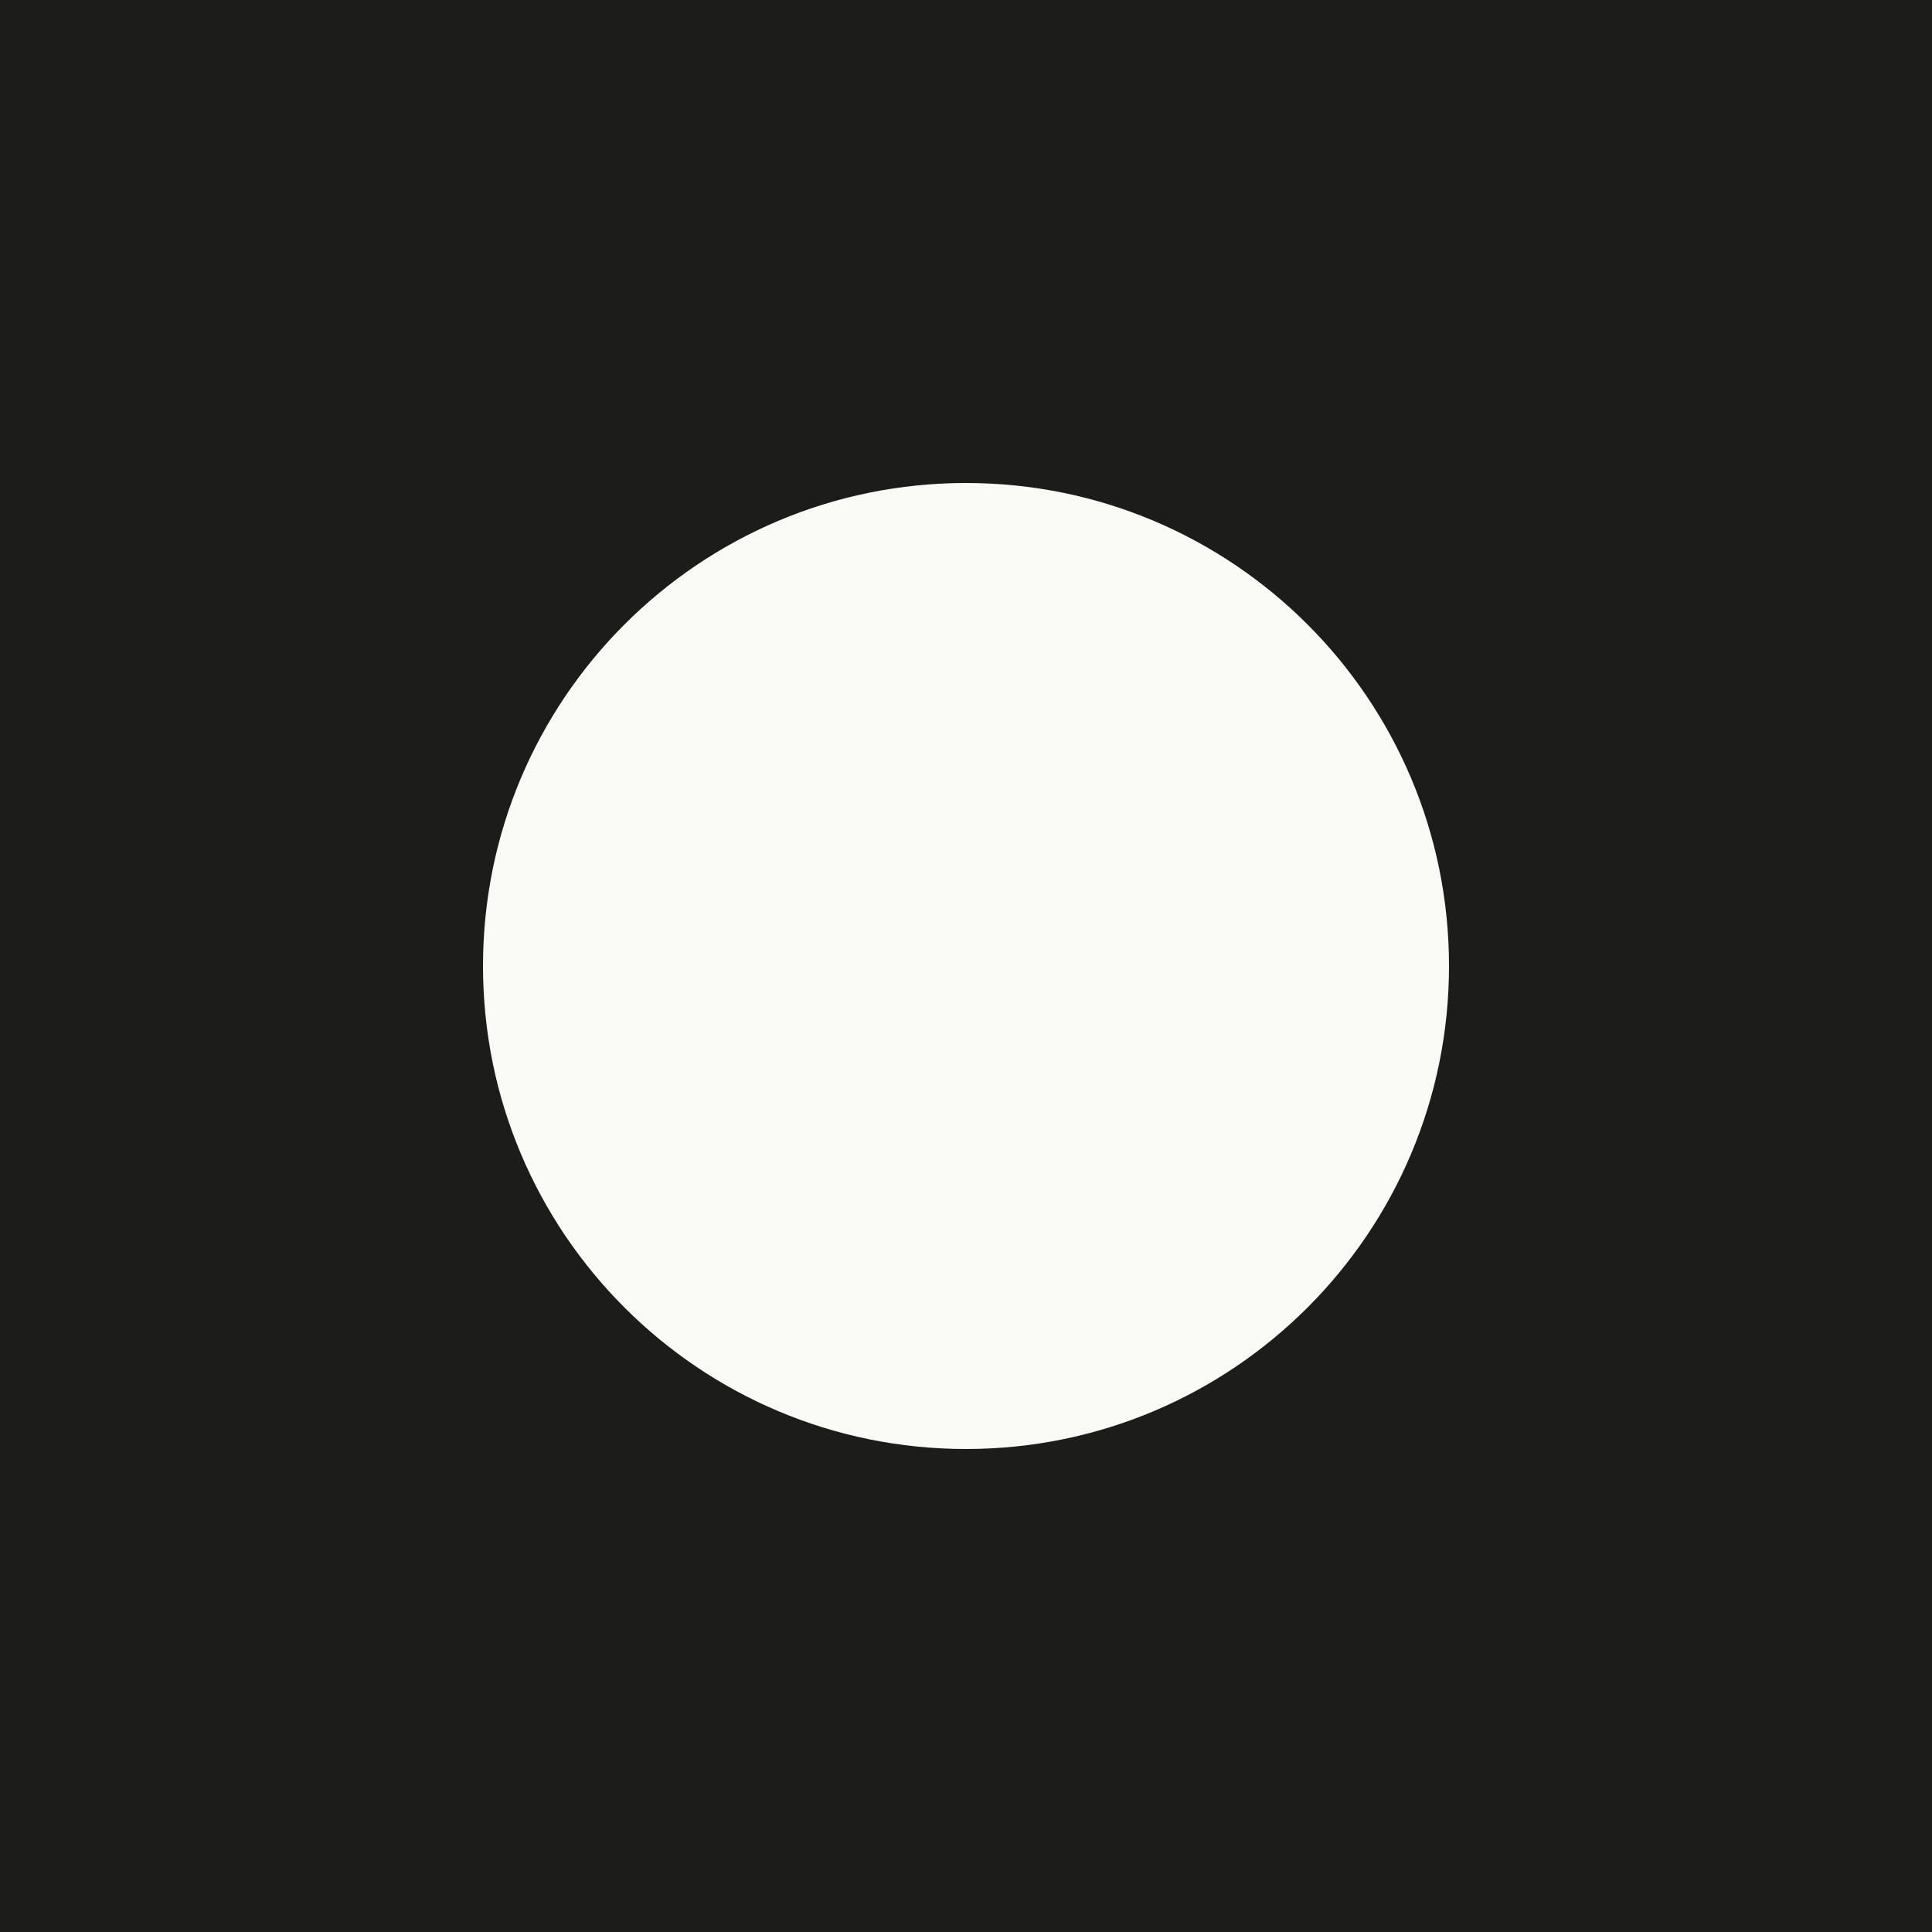
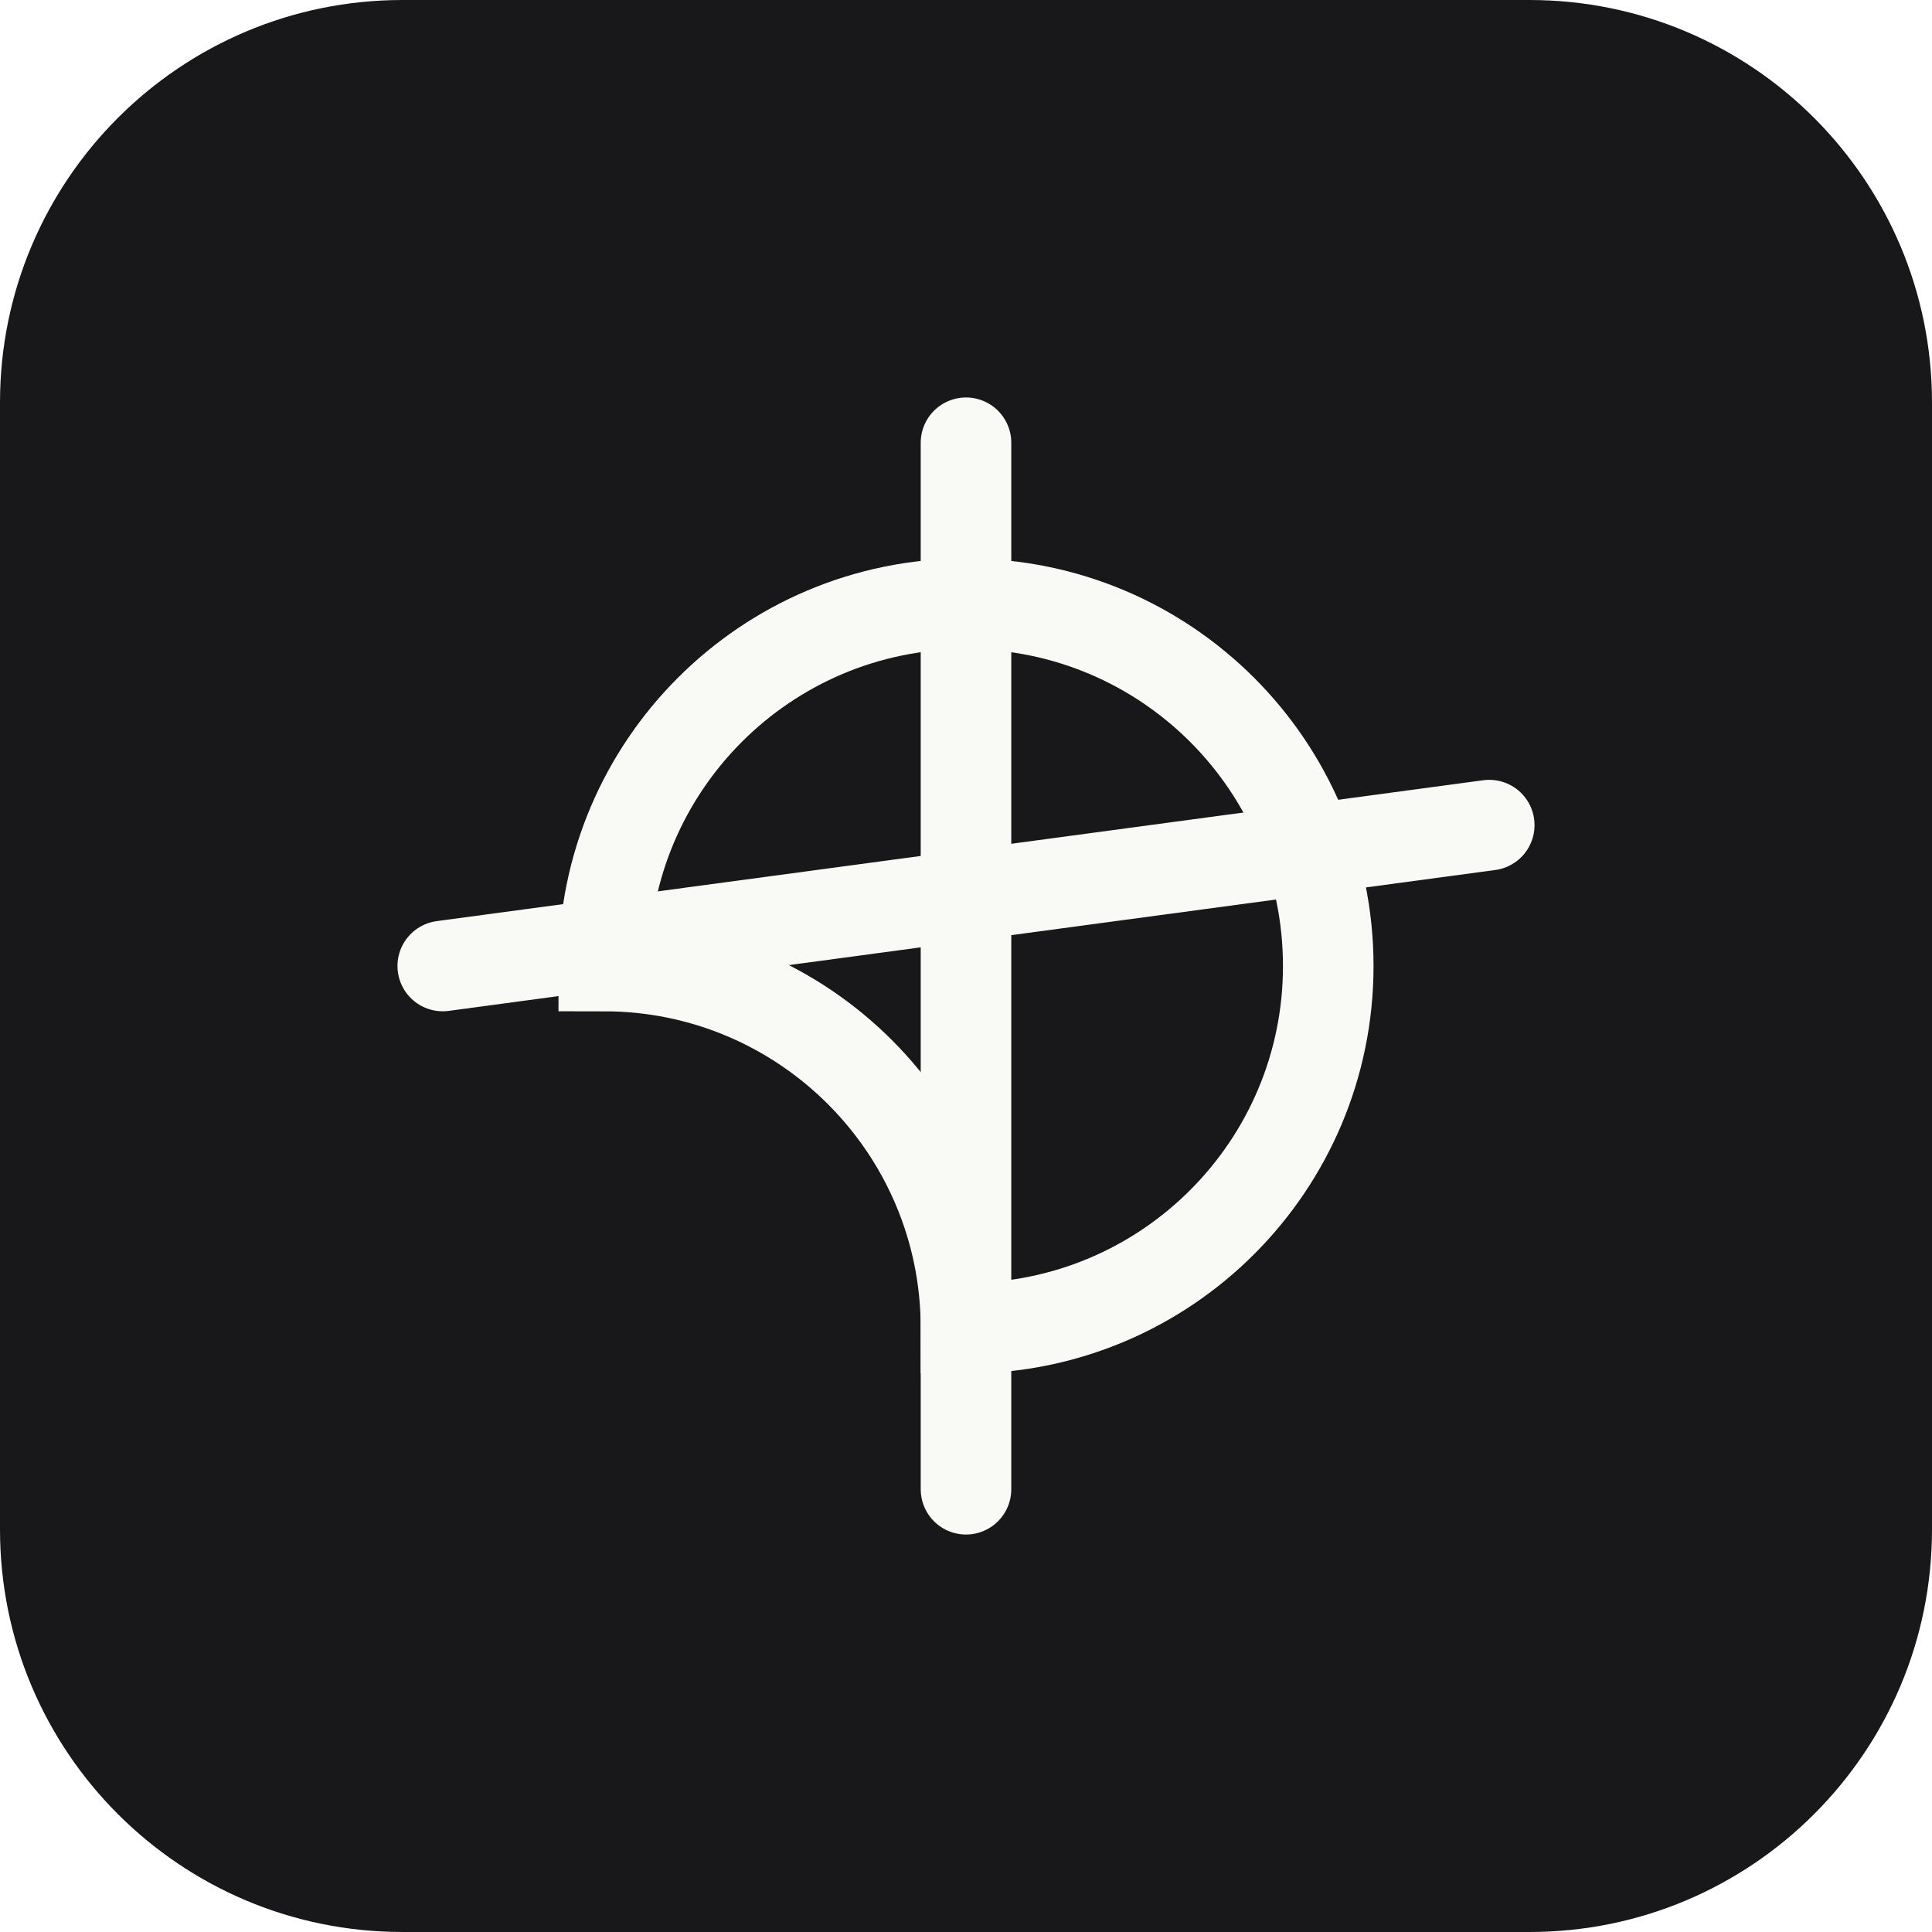
<svg xmlns="http://www.w3.org/2000/svg" width="192" height="192" viewBox="0 0 192 192">
-   <rect width="192" height="192" fill="#1C1C1A" />
-   <circle cx="96" cy="96" r="48" fill="#F9F9F6" />
+   <rect width="192" height="192" rx="40" fill="#18181B" />
+   <path d="M 60 96 A 36 36 0 0 1 96 60 A 36 36 0 0 1 132 96 A 36 36 0 0 1 96 132 A 36 36 0 0 0 60 96 Z" fill="none" stroke="#F9F9F6" stroke-width="9" stroke-linecap="round" />
+   <line x1="96" y1="44" x2="96" y2="148" stroke="#F9F9F6" stroke-width="9" stroke-linecap="round" />
+   <line x1="44" y1="96" x2="148" y2="82" stroke="#F9F9F6" stroke-width="9" stroke-linecap="round" />
</svg>
